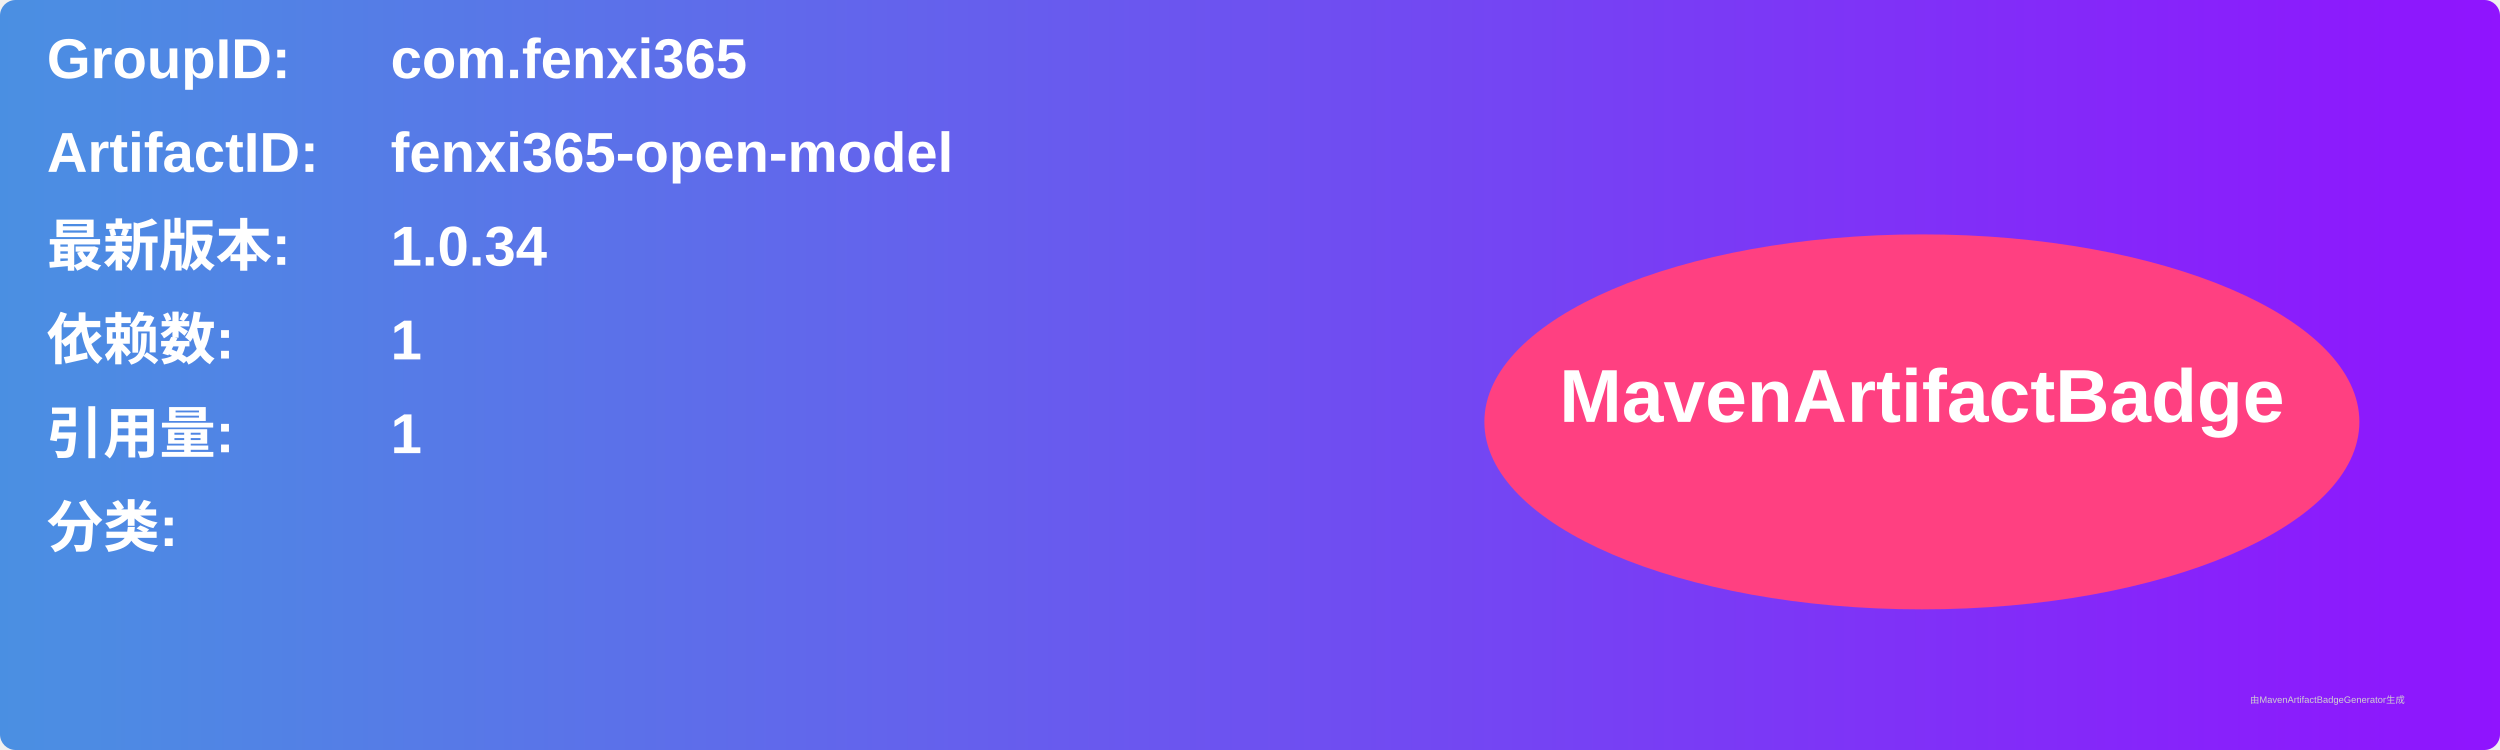
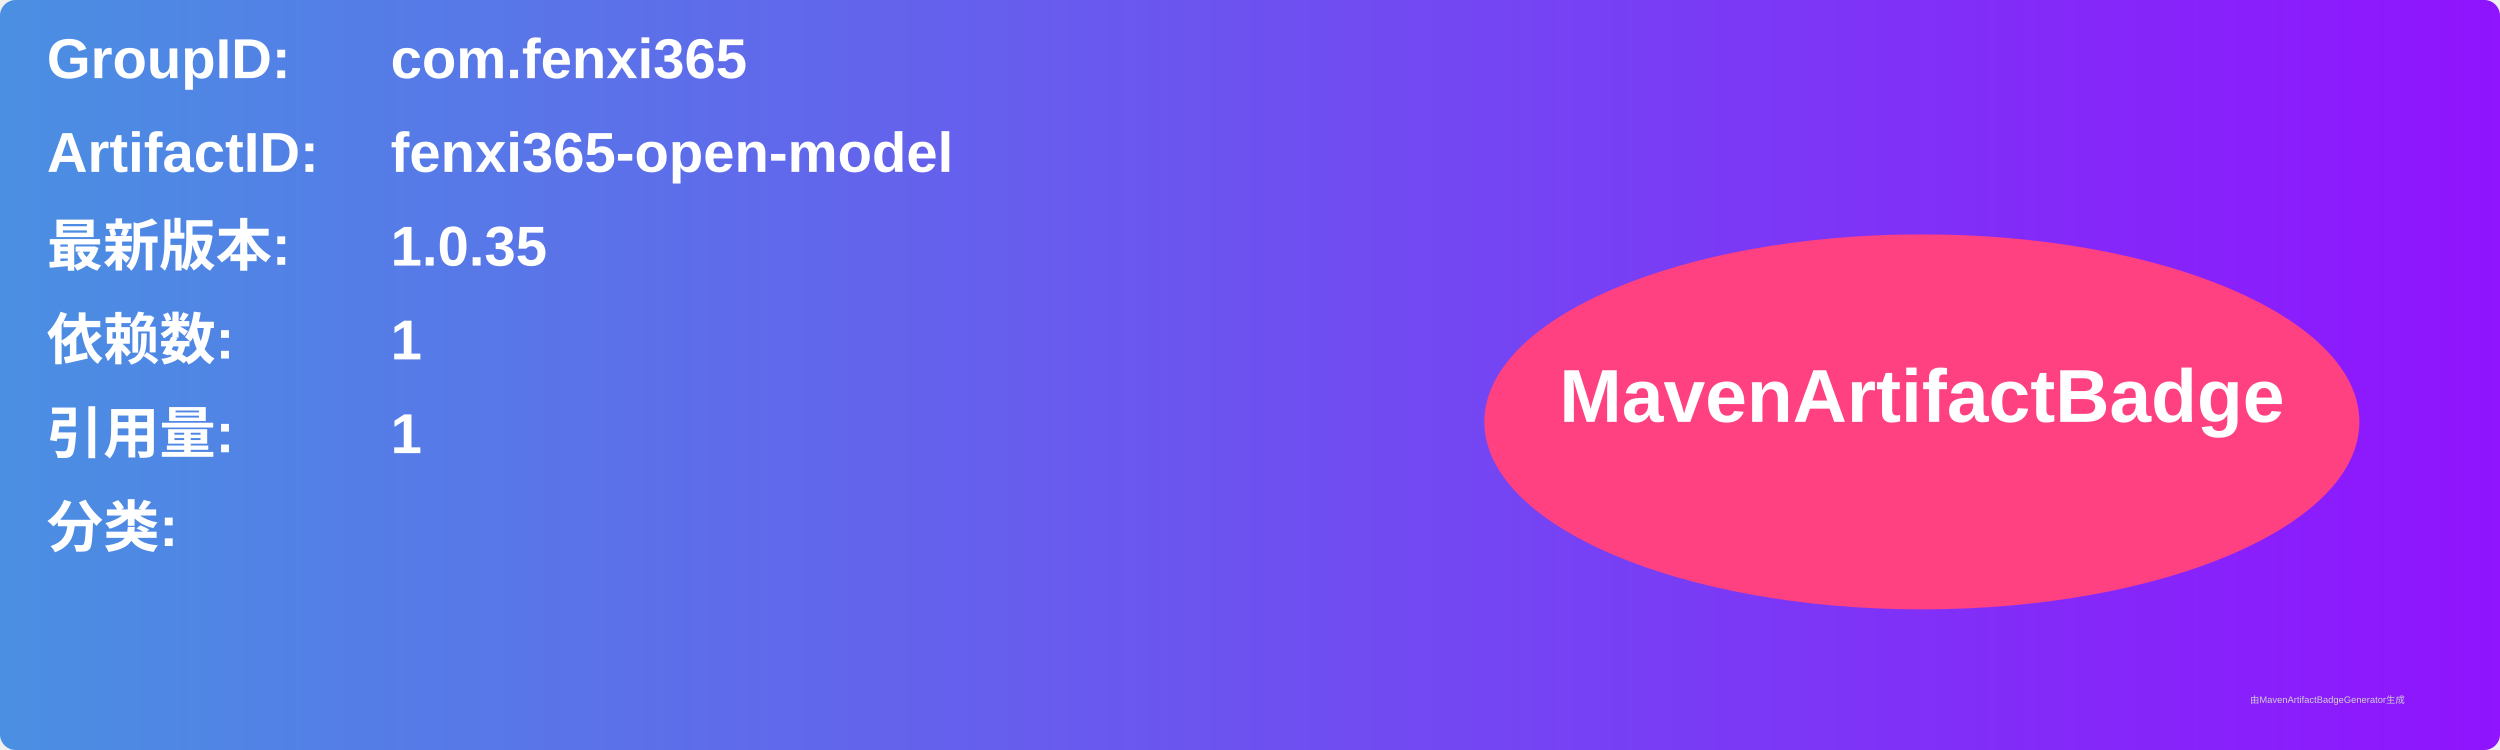
<svg xmlns="http://www.w3.org/2000/svg" width="800" height="240" viewBox="0 0 800 240">
  <linearGradient id="grad" x1="0%" y1="0%" x2="100%" y2="0%">
    <stop offset="0%" stop-color="#4a90e2" />
    <stop offset="100%" stop-color="#9013fe" />
  </linearGradient>
  <rect width="100%" height="100%" rx="5" ry="5" fill="url(#grad)" />
  <g transform="translate(15, 15)">
    <text x="0" y="10" font-family="Arial" font-size="18" fill="white" font-weight="bold" width="260">GroupID:</text>
    <text x="110" y="10" font-family="Arial" font-size="18" fill="white" font-weight="bold" width="460">com.fenxi365</text>
    <text x="0" y="40" font-family="Arial" font-size="18" fill="white" font-weight="bold" width="260">ArtifactID:</text>
    <text x="110" y="40" font-family="Arial" font-size="18" fill="white" font-weight="bold" width="460">fenxi365-open-model</text>
    <text x="0" y="70" font-family="Arial" font-size="18" fill="white" font-weight="bold">最新版本:</text>
    <text x="110" y="70" font-family="Arial" font-size="18" fill="white" font-weight="bold">
-       <tspan font-weight="bold">1.0.34</tspan>
+       <tspan font-weight="bold">1.0.35</tspan>
    </text>
    <text x="0" y="100" font-family="Arial" font-size="18" fill="white" font-weight="bold">依赖数: </text>
    <text x="110" y="100" font-family="Arial" font-size="18" fill="white">
      <tspan font-weight="bold">1</tspan>
    </text>
    <text x="0" y="130" font-family="Arial" font-size="18" fill="white" font-weight="bold">引用量: </text>
    <text x="110" y="130" font-family="Arial" font-size="18" fill="white">
      <tspan font-weight="bold">1</tspan>
    </text>
    <text x="0" y="160" font-family="Arial" font-size="18" fill="white" font-weight="bold">分类:</text>
    <text x="10" y="190" font-family="Arial" font-size="10" fill="white">
      <tspan font-weight="bold" />
    </text>
    <ellipse cx="600" cy="120" rx="140" ry="60" fill="#ff4081" />
    <text x="600" y="120" text-anchor="middle" font-family="Arial" font-size="24" fill="white" font-weight="bold">MavenArtifactBadge</text>
  </g>
  <text x="720" y="225" font-family="Arial" font-size="3" fill="#d0d0d0">由MavenArtifactBadgeGenerator生成</text>
</svg>
